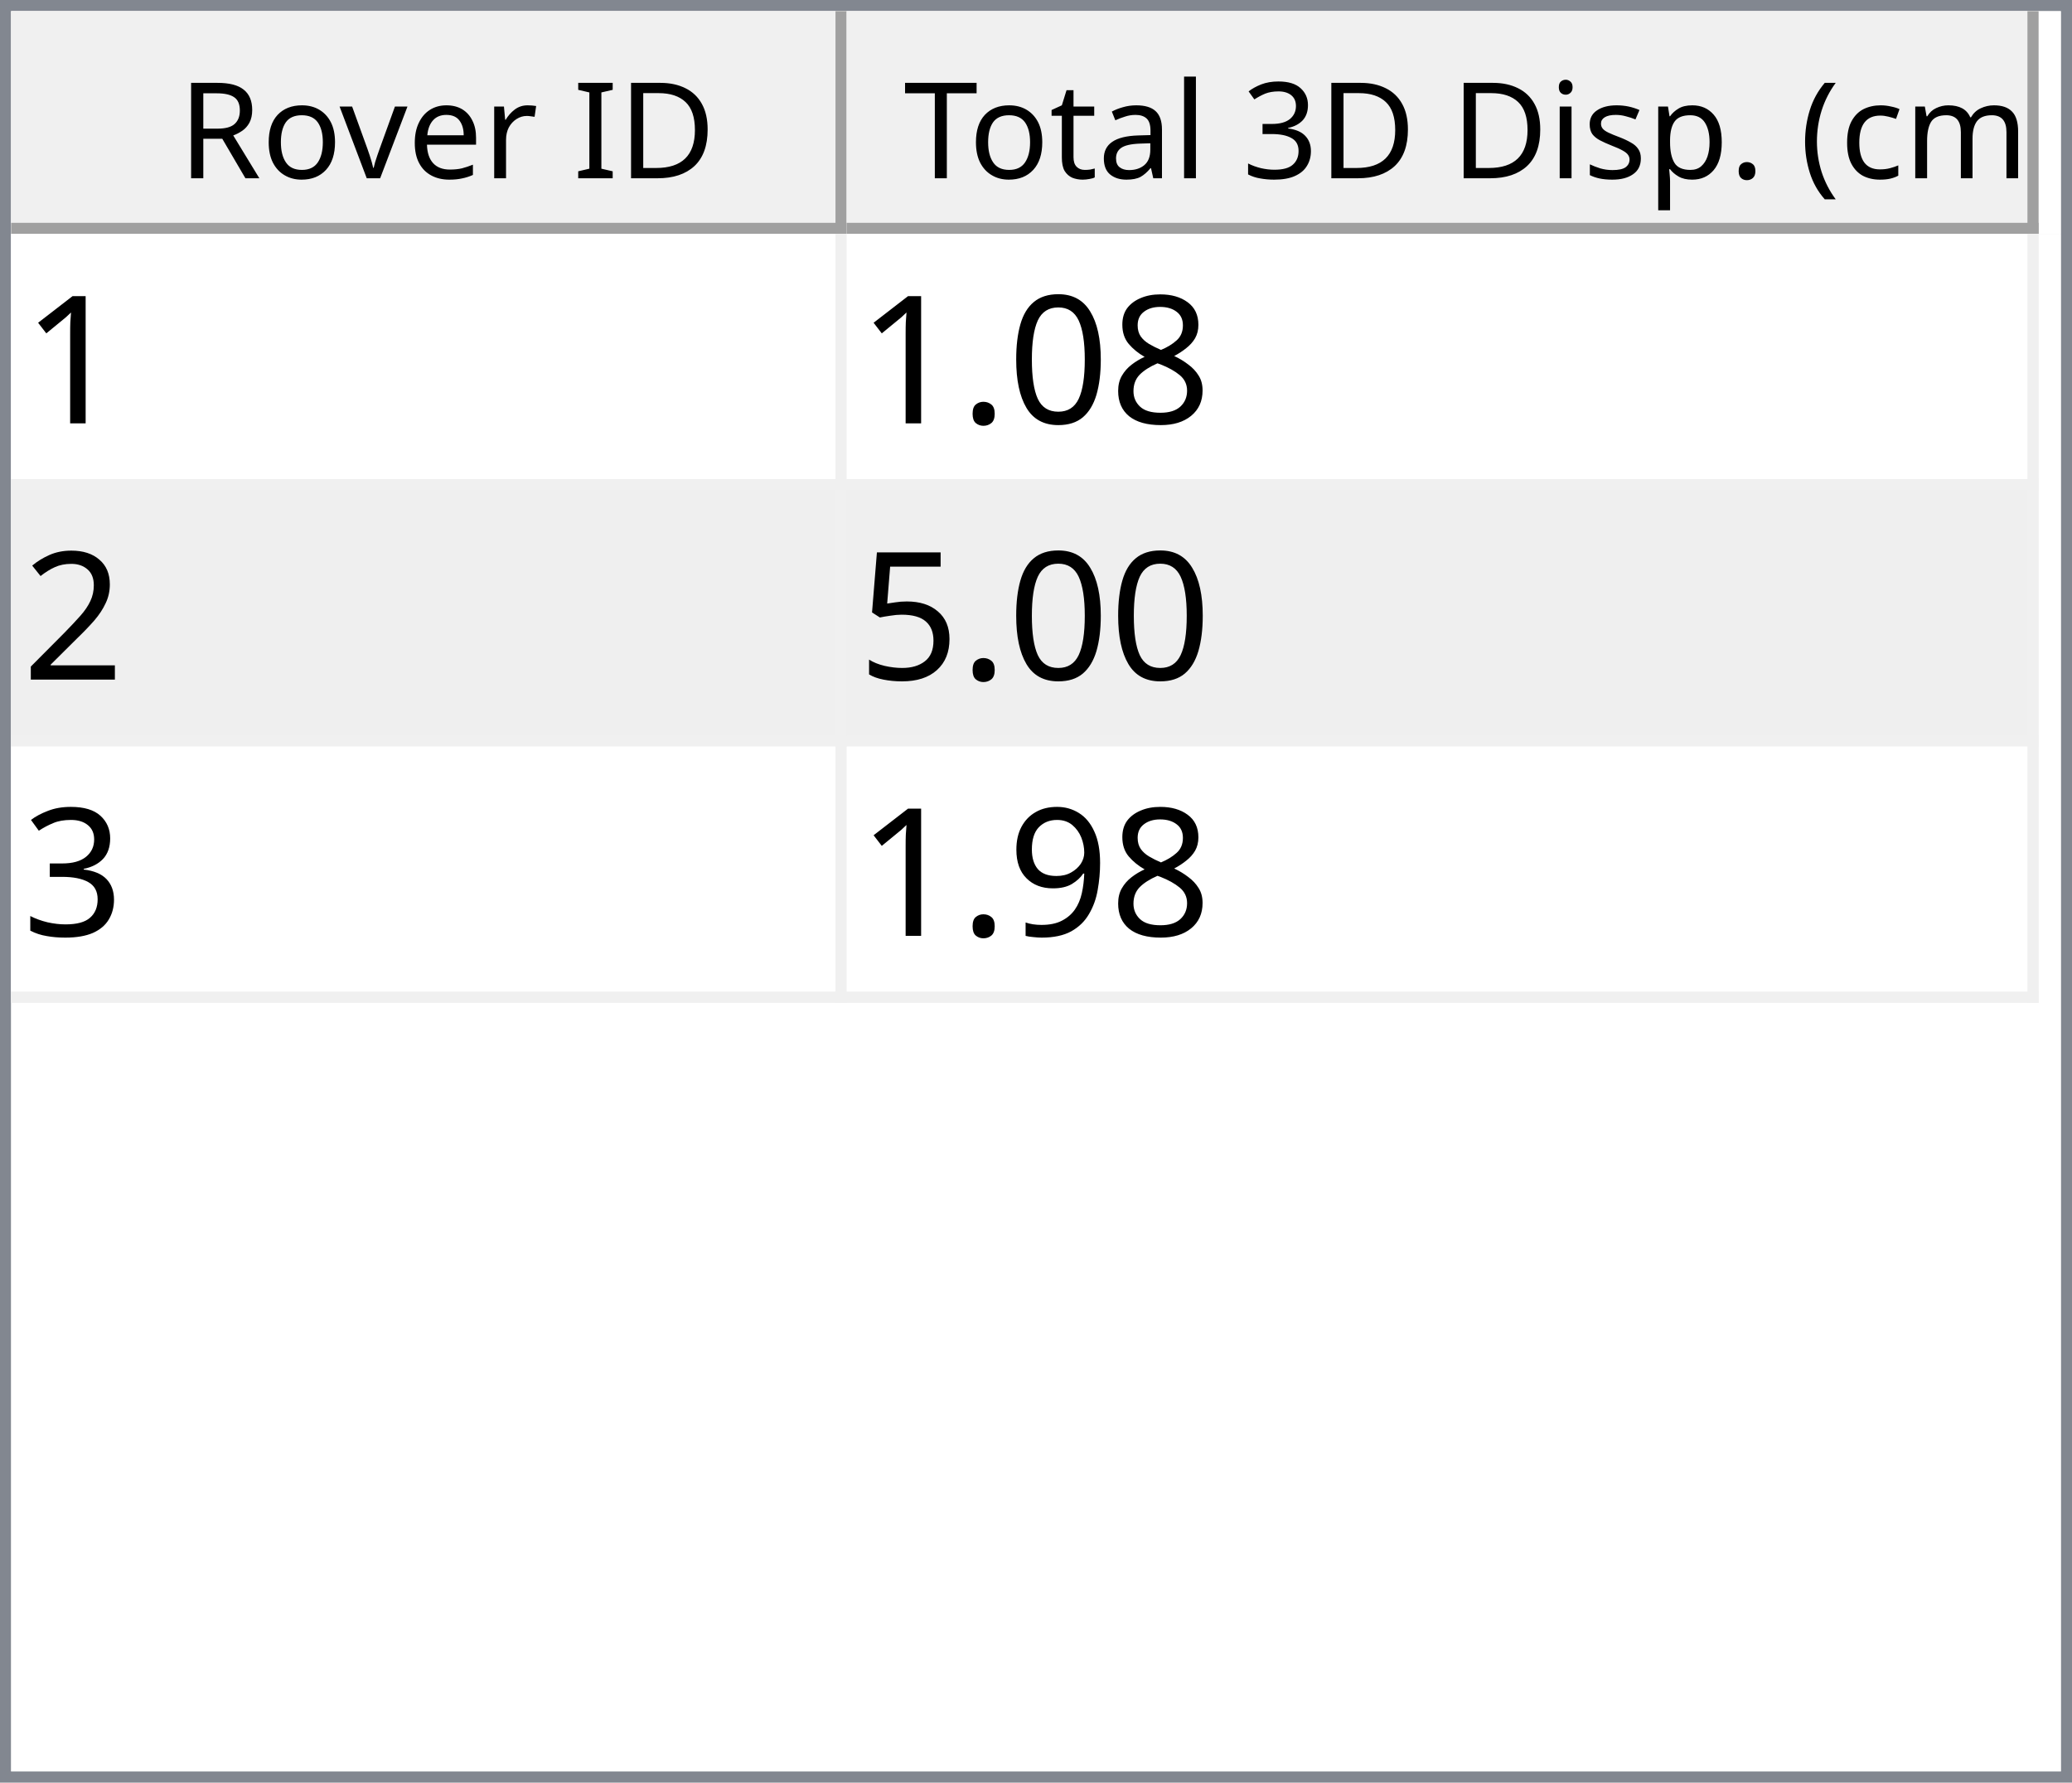
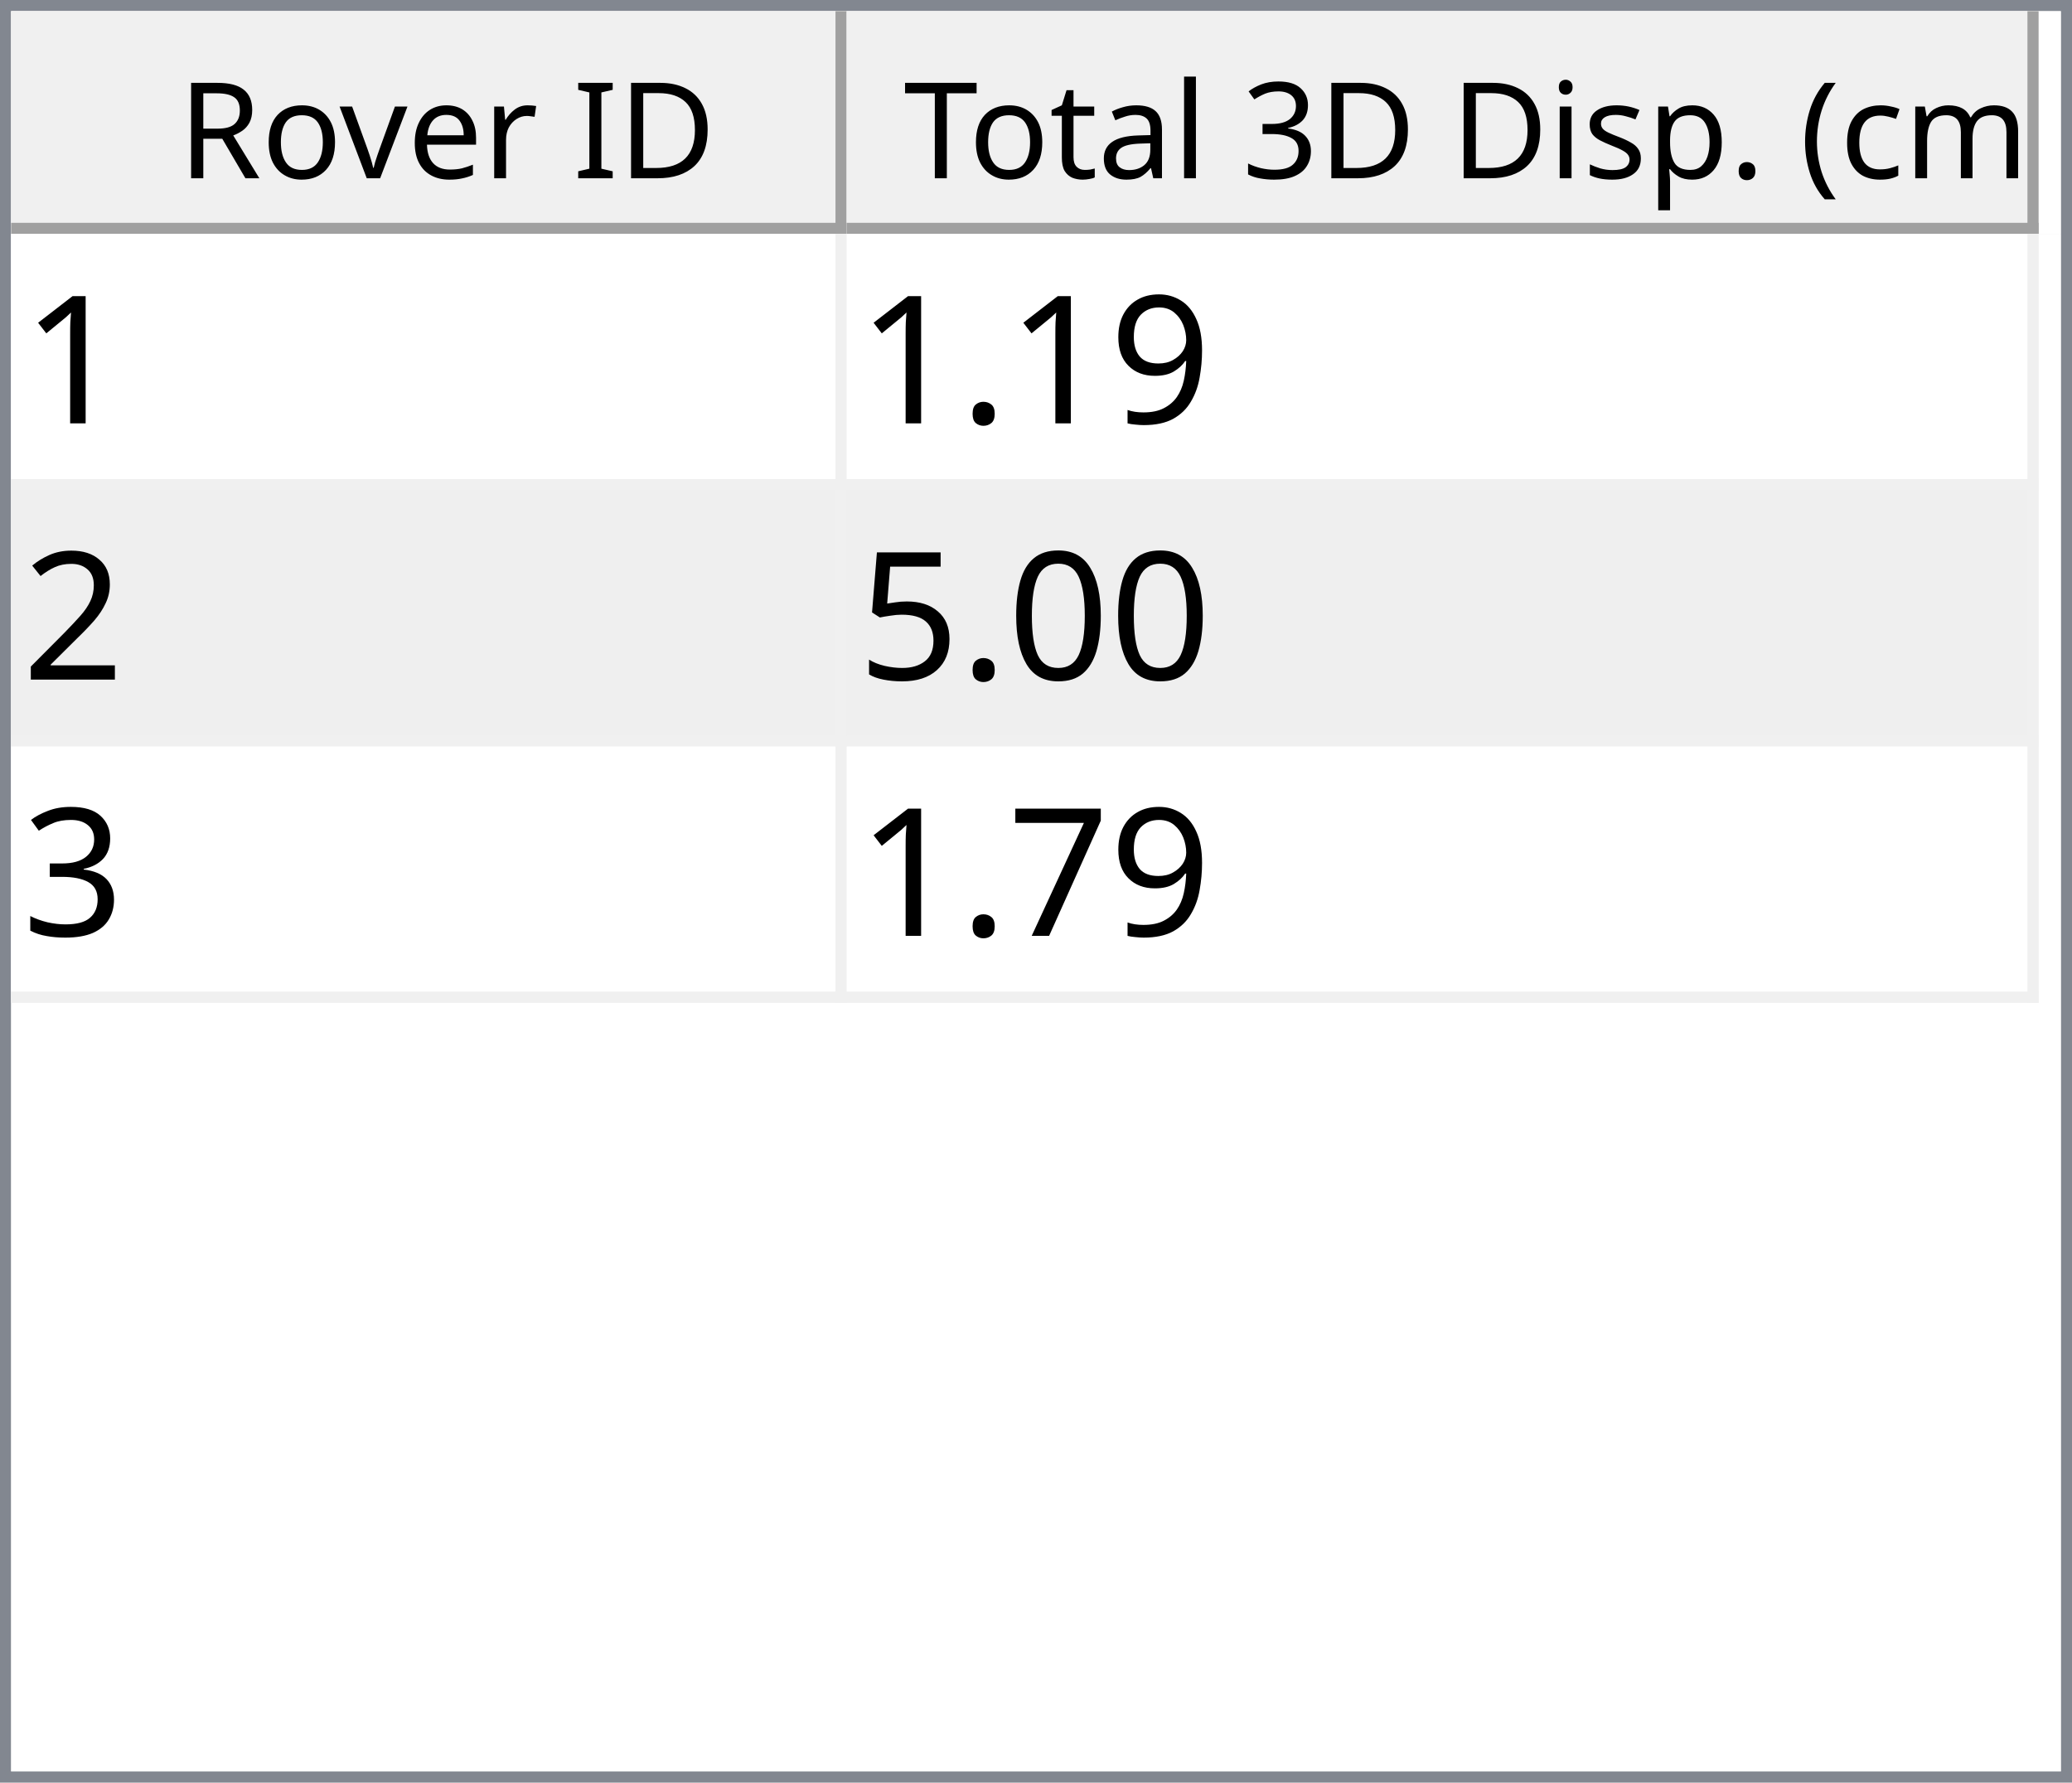
<svg xmlns="http://www.w3.org/2000/svg" style="fill-opacity:1; color-rendering:auto; color-interpolation:auto; text-rendering:auto; stroke:black; stroke-linecap:square; stroke-miterlimit:10; shape-rendering:auto; stroke-opacity:1; fill:black; stroke-dasharray:none; font-weight:normal; stroke-width:1; font-family:'Dialog'; font-style:normal; stroke-linejoin:miter; font-size:12px; stroke-dashoffset:0; image-rendering:auto;" width="186" height="160">
  <defs id="genericDefs" />
  <g>
    <defs id="defs1">
      <clipPath clipPathUnits="userSpaceOnUse" id="clipPath1">
        <path d="M0 0 L186 0 L186 160 L0 160 L0 0 Z" />
      </clipPath>
      <clipPath clipPathUnits="userSpaceOnUse" id="clipPath2">
        <path d="M0 0 L0 160 L186 160 L186 0 Z" />
      </clipPath>
      <clipPath clipPathUnits="userSpaceOnUse" id="clipPath3">
        <path d="M0 0 L0 20 L184 20 L184 0 Z" />
      </clipPath>
      <clipPath clipPathUnits="userSpaceOnUse" id="clipPath4">
        <path d="M0 0 L0 20 L75 20 L75 0 Z" />
      </clipPath>
      <clipPath clipPathUnits="userSpaceOnUse" id="clipPath5">
        <path d="M1 1 L1 19 L74 19 L74 1 Z" />
      </clipPath>
      <clipPath clipPathUnits="userSpaceOnUse" id="clipPath6">
        <path d="M0 0 L0 18 L73 18 L73 0 Z" />
      </clipPath>
      <clipPath clipPathUnits="userSpaceOnUse" id="clipPath7">
        <path d="M-0.5 -0.5 L-0.5 19.5 L74.5 19.5 L74.5 -0.5 Z" />
      </clipPath>
      <clipPath clipPathUnits="userSpaceOnUse" id="clipPath8">
        <path d="M0 0 L0 20 L107 20 L107 0 Z" />
      </clipPath>
      <clipPath clipPathUnits="userSpaceOnUse" id="clipPath9">
        <path d="M1 1 L1 19 L106 19 L106 1 Z" />
      </clipPath>
      <clipPath clipPathUnits="userSpaceOnUse" id="clipPath10">
        <path d="M0 0 L0 18 L105 18 L105 0 Z" />
      </clipPath>
      <clipPath clipPathUnits="userSpaceOnUse" id="clipPath11">
        <path d="M-0.5 -0.5 L-0.5 19.5 L106.5 19.5 L106.5 -0.5 Z" />
      </clipPath>
      <clipPath clipPathUnits="userSpaceOnUse" id="clipPath12">
        <path d="M0 0 L0 138 L184 138 L184 0 Z" />
      </clipPath>
      <clipPath clipPathUnits="userSpaceOnUse" id="clipPath13">
        <path d="M0 0 L0 69 L182 69 L182 0 Z" />
      </clipPath>
      <clipPath clipPathUnits="userSpaceOnUse" id="clipPath14">
        <path d="M-0.5 -0.5 L-0.5 68.5 L181.5 68.5 L181.5 -0.5 Z" />
      </clipPath>
      <clipPath clipPathUnits="userSpaceOnUse" id="clipPath15">
        <path d="M0 0 L0 22 L74 22 L74 0 Z" />
      </clipPath>
      <clipPath clipPathUnits="userSpaceOnUse" id="clipPath16">
        <path d="M0 0 L0 22 L106 22 L106 0 Z" />
      </clipPath>
      <font horiz-adv-x="64.551" id="font1">
        <font-face ascent="107.91" descent="25.098" units-per-em="100" style="font-style:normal; font-family:Segoe UI; font-weight:normal;" />
        <missing-glyph horiz-adv-x="64.551" d="M8.109 0 L8.109 68.266 L56.453 68.266 L56.453 0 L8.109 0 ZM15.328 7.234 L49.219 7.234 L49.219 61.031 L15.328 61.031 L15.328 7.234 Z" />
        <glyph unicode="D" horiz-adv-x="70.117" d="M9.188 0 L9.188 70.016 L28.516 70.016 Q65.531 70.016 65.531 35.891 Q65.531 19.672 55.25 9.836 Q44.969 0 27.734 0 L9.188 0 ZM17.391 62.594 L17.391 7.422 L27.828 7.422 Q41.609 7.422 49.273 14.797 Q56.938 22.172 56.938 35.688 Q56.938 62.594 28.328 62.594 L17.391 62.594 Z" />
        <glyph unicode="I" horiz-adv-x="26.611" d="M17.391 0 L9.188 0 L9.188 70.016 L17.391 70.016 L17.391 0 Z" />
        <glyph unicode=" " horiz-adv-x="27.393" d="" />
        <glyph unicode="r" horiz-adv-x="34.766" d="M34.188 41.891 Q32.078 43.5 28.125 43.5 Q23 43.5 19.555 38.672 Q16.109 33.844 16.109 25.484 L16.109 0 L8.109 0 L8.109 50 L16.109 50 L16.109 39.703 L16.312 39.703 Q18.016 44.969 21.531 47.922 Q25.047 50.875 29.391 50.875 Q32.516 50.875 34.188 50.203 L34.188 41.891 Z" />
        <glyph unicode="e" horiz-adv-x="52.295" d="M48.297 23 L12.984 23 Q13.188 14.656 17.484 10.109 Q21.781 5.562 29.297 5.562 Q37.75 5.562 44.828 11.141 L44.828 3.609 Q38.234 -1.172 27.391 -1.172 Q16.797 -1.172 10.742 5.641 Q4.688 12.453 4.688 24.812 Q4.688 36.469 11.305 43.82 Q17.922 51.172 27.734 51.172 Q37.547 51.172 42.922 44.828 Q48.297 38.484 48.297 27.203 L48.297 23 ZM40.094 29.781 Q40.047 36.719 36.75 40.578 Q33.453 44.438 27.594 44.438 Q21.922 44.438 17.969 40.383 Q14.016 36.328 13.094 29.781 L40.094 29.781 Z" />
        <glyph unicode="v" horiz-adv-x="47.9" d="M47.406 50 L27.484 0 L19.625 0 L0.688 50 L9.469 50 L22.172 13.672 Q23.578 9.672 23.922 6.688 L24.125 6.688 Q24.609 10.453 25.688 13.484 L38.969 50 L47.406 50 Z" />
        <glyph unicode="o" horiz-adv-x="58.594" d="M29 -1.172 Q17.922 -1.172 11.305 5.836 Q4.688 12.844 4.688 24.422 Q4.688 37.016 11.57 44.094 Q18.453 51.172 30.172 51.172 Q41.359 51.172 47.633 44.289 Q53.906 37.406 53.906 25.203 Q53.906 13.234 47.141 6.031 Q40.375 -1.172 29 -1.172 ZM29.594 44.438 Q21.875 44.438 17.383 39.188 Q12.891 33.938 12.891 24.703 Q12.891 15.828 17.43 10.695 Q21.969 5.562 29.594 5.562 Q37.359 5.562 41.531 10.594 Q45.703 15.625 45.703 24.906 Q45.703 34.281 41.531 39.359 Q37.359 44.438 29.594 44.438 Z" />
        <glyph unicode="R" horiz-adv-x="59.814" d="M59.375 0 L49.609 0 L37.891 19.625 Q36.281 22.359 34.766 24.289 Q33.25 26.219 31.664 27.438 Q30.078 28.656 28.25 29.219 Q26.422 29.781 24.125 29.781 L17.391 29.781 L17.391 0 L9.188 0 L9.188 70.016 L30.078 70.016 Q34.672 70.016 38.555 68.867 Q42.438 67.719 45.289 65.375 Q48.141 63.031 49.758 59.547 Q51.375 56.062 51.375 51.375 Q51.375 47.703 50.273 44.656 Q49.172 41.609 47.148 39.211 Q45.125 36.812 42.266 35.133 Q39.406 33.453 35.844 32.516 L35.844 32.328 Q37.594 31.547 38.891 30.547 Q40.188 29.547 41.359 28.18 Q42.531 26.812 43.68 25.078 Q44.828 23.344 46.234 21.047 L59.375 0 ZM17.391 62.594 L17.391 37.203 L28.516 37.203 Q31.594 37.203 34.203 38.133 Q36.812 39.062 38.719 40.797 Q40.625 42.531 41.703 45.047 Q42.781 47.562 42.781 50.688 Q42.781 56.297 39.141 59.445 Q35.5 62.594 28.609 62.594 L17.391 62.594 Z" />
        <glyph unicode=")" horiz-adv-x="30.176" d="M8.297 -15.922 L1.172 -15.922 Q16.406 2.344 16.406 26.812 Q16.406 51.469 1.078 70.016 L8.297 70.016 Q23.531 52.156 23.531 26.703 Q23.531 1.375 8.297 -15.922 Z" />
        <glyph unicode="m" horiz-adv-x="86.133" d="M79.109 0 L71.094 0 L71.094 28.719 Q71.094 37.016 68.531 40.727 Q65.969 44.438 59.906 44.438 Q54.781 44.438 51.195 39.75 Q47.609 35.062 47.609 28.516 L47.609 0 L39.594 0 L39.594 29.688 Q39.594 44.438 28.219 44.438 Q22.953 44.438 19.531 40.016 Q16.109 35.594 16.109 28.516 L16.109 0 L8.109 0 L8.109 50 L16.109 50 L16.109 42.094 L16.312 42.094 Q21.625 51.172 31.844 51.172 Q36.969 51.172 40.773 48.312 Q44.578 45.453 46 40.828 Q51.562 51.172 62.594 51.172 Q79.109 51.172 79.109 30.812 L79.109 0 Z" />
        <glyph unicode="c" horiz-adv-x="46.191" d="M42.188 2.297 Q36.422 -1.172 28.516 -1.172 Q17.828 -1.172 11.258 5.789 Q4.688 12.75 4.688 23.828 Q4.688 36.188 11.766 43.68 Q18.844 51.172 30.672 51.172 Q37.25 51.172 42.281 48.734 L42.281 40.531 Q36.719 44.438 30.375 44.438 Q22.703 44.438 17.797 38.945 Q12.891 33.453 12.891 24.516 Q12.891 15.719 17.508 10.641 Q22.125 5.562 29.891 5.562 Q36.422 5.562 42.188 9.906 L42.188 2.297 Z" />
        <glyph unicode="(" horiz-adv-x="30.176" d="M29.109 -15.922 L21.969 -15.922 Q6.844 1.375 6.844 26.703 Q6.844 52.156 21.969 70.016 L29.203 70.016 Q13.875 51.469 13.875 26.812 Q13.875 2.344 29.109 -15.922 Z" />
        <glyph unicode="." horiz-adv-x="21.68" d="M10.891 -1.078 Q8.641 -1.078 7.055 0.539 Q5.469 2.156 5.469 4.391 Q5.469 6.641 7.055 8.273 Q8.641 9.906 10.891 9.906 Q13.188 9.906 14.797 8.273 Q16.406 6.641 16.406 4.391 Q16.406 2.156 14.797 0.539 Q13.188 -1.078 10.891 -1.078 Z" />
        <glyph unicode="p" horiz-adv-x="58.789" d="M16.312 7.234 L16.109 7.234 L16.109 -23 L8.109 -23 L8.109 50 L16.109 50 L16.109 41.219 L16.312 41.219 Q22.219 51.172 33.594 51.172 Q43.266 51.172 48.688 44.461 Q54.109 37.75 54.109 26.469 Q54.109 13.922 48 6.375 Q41.891 -1.172 31.297 -1.172 Q21.578 -1.172 16.312 7.234 ZM16.109 27.391 L16.109 20.406 Q16.109 14.203 20.141 9.883 Q24.172 5.562 30.375 5.562 Q37.641 5.562 41.773 11.133 Q45.906 16.703 45.906 26.609 Q45.906 34.969 42.047 39.703 Q38.188 44.438 31.594 44.438 Q24.609 44.438 20.359 39.578 Q16.109 34.719 16.109 27.391 Z" />
        <glyph unicode="s" horiz-adv-x="42.432" d="M5.078 1.812 L5.078 10.406 Q11.625 5.562 19.484 5.562 Q30.031 5.562 30.031 12.594 Q30.031 14.594 29.125 15.992 Q28.219 17.391 26.68 18.461 Q25.141 19.531 23.07 20.383 Q21 21.234 18.609 22.172 Q15.281 23.484 12.766 24.828 Q10.25 26.172 8.57 27.859 Q6.891 29.547 6.031 31.695 Q5.172 33.844 5.172 36.719 Q5.172 40.234 6.789 42.945 Q8.406 45.656 11.086 47.484 Q13.766 49.312 17.211 50.242 Q20.656 51.172 24.312 51.172 Q30.812 51.172 35.938 48.922 L35.938 40.828 Q30.422 44.438 23.25 44.438 Q21 44.438 19.195 43.922 Q17.391 43.406 16.094 42.477 Q14.797 41.547 14.086 40.258 Q13.375 38.969 13.375 37.406 Q13.375 35.453 14.086 34.133 Q14.797 32.812 16.164 31.789 Q17.531 30.766 19.484 29.938 Q21.438 29.109 23.922 28.125 Q27.25 26.859 29.883 25.516 Q32.516 24.172 34.375 22.484 Q36.234 20.797 37.234 18.602 Q38.234 16.406 38.234 13.375 Q38.234 9.672 36.602 6.938 Q34.969 4.203 32.234 2.398 Q29.5 0.594 25.93 -0.289 Q22.359 -1.172 18.453 -1.172 Q10.75 -1.172 5.078 1.812 Z" />
        <glyph unicode="i" horiz-adv-x="24.219" d="M12.203 62.703 Q10.062 62.703 8.547 64.164 Q7.031 65.625 7.031 67.875 Q7.031 70.125 8.547 71.609 Q10.062 73.094 12.203 73.094 Q14.406 73.094 15.945 71.609 Q17.484 70.125 17.484 67.875 Q17.484 65.719 15.945 64.211 Q14.406 62.703 12.203 62.703 ZM16.109 0 L8.109 0 L8.109 50 L16.109 50 L16.109 0 Z" />
        <glyph unicode="3" horiz-adv-x="53.906" d="M46.531 19.828 Q46.531 15.094 44.75 11.211 Q42.969 7.328 39.719 4.57 Q36.469 1.812 31.93 0.297 Q27.391 -1.219 21.922 -1.219 Q11.922 -1.219 6 2.594 L6 11.188 Q13.094 5.609 22.219 5.609 Q25.875 5.609 28.828 6.539 Q31.781 7.469 33.906 9.227 Q36.031 10.984 37.18 13.477 Q38.328 15.969 38.328 19.094 Q38.328 32.812 18.797 32.812 L12.984 32.812 L12.984 39.594 L18.5 39.594 Q35.797 39.594 35.797 52.484 Q35.797 64.406 22.609 64.406 Q15.188 64.406 8.688 59.422 L8.688 67.188 Q15.375 71.188 24.609 71.188 Q29 71.188 32.57 69.969 Q36.141 68.75 38.68 66.555 Q41.219 64.359 42.609 61.281 Q44 58.203 44 54.5 Q44 40.672 30.031 36.719 L30.031 36.531 Q33.594 36.141 36.625 34.797 Q39.656 33.453 41.852 31.305 Q44.047 29.156 45.289 26.25 Q46.531 23.344 46.531 19.828 Z" />
        <glyph unicode="l" horiz-adv-x="24.219" d="M16.109 0 L8.109 0 L8.109 74.031 L16.109 74.031 L16.109 0 Z" />
        <glyph unicode="a" horiz-adv-x="50.879" d="M43.891 0 L35.891 0 L35.891 7.812 L35.688 7.812 Q30.469 -1.172 20.312 -1.172 Q12.844 -1.172 8.617 2.781 Q4.391 6.734 4.391 13.281 Q4.391 27.297 20.906 29.594 L35.891 31.688 Q35.891 44.438 25.594 44.438 Q16.547 44.438 9.281 38.281 L9.281 46.484 Q16.656 51.172 26.266 51.172 Q43.891 51.172 43.891 32.516 L43.891 0 ZM35.891 25.297 L23.828 23.641 Q18.266 22.859 15.43 20.875 Q12.594 18.891 12.594 13.875 Q12.594 10.203 15.211 7.883 Q17.828 5.562 22.172 5.562 Q28.125 5.562 32.008 9.742 Q35.891 13.922 35.891 20.312 L35.891 25.297 Z" />
        <glyph unicode="t" horiz-adv-x="33.887" d="M31.297 0.484 Q28.469 -1.078 23.828 -1.078 Q10.688 -1.078 10.688 13.578 L10.688 43.172 L2.094 43.172 L2.094 50 L10.688 50 L10.688 62.203 L18.703 64.797 L18.703 50 L31.297 50 L31.297 43.172 L18.703 43.172 L18.703 14.984 Q18.703 9.969 20.414 7.82 Q22.125 5.672 26.078 5.672 Q29.109 5.672 31.297 7.328 L31.297 0.484 Z" />
        <glyph unicode="T" horiz-adv-x="52.393" d="M50.594 62.594 L30.375 62.594 L30.375 0 L22.172 0 L22.172 62.594 L2 62.594 L2 70.016 L50.594 70.016 L50.594 62.594 Z" />
      </font>
      <font horiz-adv-x="75.0" id="font2">
        <font-face ascent="100.537" descent="21.973" units-per-em="100" style="font-style:normal; font-family:sans-serif; font-weight:normal;" />
        <missing-glyph horiz-adv-x="75.0" d="M12.5 0 L12.5 62.5 L62.5 62.5 L62.5 0 L12.5 0 ZM14.062 1.562 L60.938 1.562 L60.938 60.938 L14.062 60.938 L14.062 1.562 Z" />
        <glyph unicode="1" horiz-adv-x="55.615" d="M37.25 0 L28.469 0 L28.469 56 Q25.297 52.984 20.141 49.953 Q14.984 46.922 10.891 45.406 L10.891 53.906 Q18.266 57.375 23.781 62.305 Q29.297 67.234 31.594 71.875 L37.25 71.875 L37.25 0 Z" />
-         <glyph unicode="8" horiz-adv-x="55.615" d="M17.672 38.812 Q12.203 40.828 9.57 44.539 Q6.938 48.25 6.938 53.422 Q6.938 61.234 12.555 66.555 Q18.172 71.875 27.484 71.875 Q36.859 71.875 42.578 66.43 Q48.297 60.984 48.297 53.172 Q48.297 48.188 45.68 44.508 Q43.062 40.828 37.75 38.812 Q44.344 36.672 47.781 31.883 Q51.219 27.094 51.219 20.453 Q51.219 11.281 44.727 5.031 Q38.234 -1.219 27.641 -1.219 Q17.047 -1.219 10.547 5.055 Q4.047 11.328 4.047 20.703 Q4.047 27.688 7.594 32.398 Q11.141 37.109 17.672 38.812 ZM15.922 53.719 Q15.922 48.641 19.195 45.414 Q22.469 42.188 27.688 42.188 Q32.766 42.188 36.016 45.383 Q39.266 48.578 39.266 53.219 Q39.266 58.062 35.914 61.359 Q32.562 64.656 27.594 64.656 Q22.562 64.656 19.242 61.43 Q15.922 58.203 15.922 53.719 ZM13.094 20.656 Q13.094 16.891 14.875 13.375 Q16.656 9.859 20.172 7.93 Q23.688 6 27.734 6 Q34.031 6 38.133 10.055 Q42.234 14.109 42.234 20.359 Q42.234 26.703 38.016 30.859 Q33.797 35.016 27.438 35.016 Q21.234 35.016 17.164 30.914 Q13.094 26.812 13.094 20.656 Z" />
-         <glyph unicode="0" horiz-adv-x="55.615" d="M4.156 35.297 Q4.156 48 6.766 55.742 Q9.375 63.484 14.523 67.68 Q19.672 71.875 27.484 71.875 Q33.25 71.875 37.594 69.555 Q41.938 67.234 44.773 62.867 Q47.609 58.5 49.219 52.227 Q50.828 45.953 50.828 35.297 Q50.828 22.703 48.242 14.969 Q45.656 7.234 40.508 3.008 Q35.359 -1.219 27.484 -1.219 Q17.141 -1.219 11.234 6.203 Q4.156 15.141 4.156 35.297 ZM13.188 35.297 Q13.188 17.672 17.312 11.836 Q21.438 6 27.484 6 Q33.547 6 37.672 11.859 Q41.797 17.719 41.797 35.297 Q41.797 52.984 37.672 58.789 Q33.547 64.594 27.391 64.594 Q21.344 64.594 17.719 59.469 Q13.188 52.938 13.188 35.297 Z" />
+         <glyph unicode="9" horiz-adv-x="55.615" d="M5.469 16.547 L13.922 17.328 Q14.984 11.375 18.016 8.688 Q21.047 6 25.781 6 Q29.828 6 32.883 7.859 Q35.938 9.719 37.891 12.82 Q39.844 15.922 41.164 21.195 Q42.484 26.469 42.484 31.938 Q42.484 32.516 42.438 33.688 Q39.797 29.5 35.234 26.883 Q30.672 24.266 25.344 24.266 Q16.453 24.266 10.305 30.711 Q4.156 37.156 4.156 47.703 Q4.156 58.594 10.578 65.234 Q17 71.875 26.656 71.875 Q33.641 71.875 39.43 68.117 Q45.219 64.359 48.219 57.398 Q51.219 50.438 51.219 37.25 Q51.219 23.531 48.242 15.406 Q45.266 7.281 39.383 3.031 Q33.5 -1.219 25.594 -1.219 Q17.188 -1.219 11.867 3.445 Q6.547 8.109 5.469 16.547 ZM41.453 48.141 Q41.453 55.719 37.43 60.156 Q33.406 64.594 27.734 64.594 Q21.875 64.594 17.531 59.812 Q13.188 55.031 13.188 47.406 Q13.188 40.578 17.312 36.305 Q21.438 32.031 27.484 32.031 Q33.594 32.031 37.523 36.305 Q41.453 40.578 41.453 48.141 Z" />
        <glyph unicode="." horiz-adv-x="27.783" d="M9.078 0 L9.078 10.016 L19.094 10.016 L19.094 0 L9.078 0 Z" />
        <glyph unicode="2" horiz-adv-x="55.615" d="M50.344 8.453 L50.344 0 L3.031 0 Q2.938 3.172 4.047 6.109 Q5.859 10.938 9.836 15.625 Q13.812 20.312 21.344 26.469 Q33.016 36.031 37.117 41.625 Q41.219 47.219 41.219 52.203 Q41.219 57.422 37.477 61.008 Q33.734 64.594 27.734 64.594 Q21.391 64.594 17.578 60.789 Q13.766 56.984 13.719 50.25 L4.688 51.172 Q5.609 61.281 11.664 66.578 Q17.719 71.875 27.938 71.875 Q38.234 71.875 44.242 66.164 Q50.25 60.453 50.25 52 Q50.25 47.703 48.492 43.555 Q46.734 39.406 42.656 34.812 Q38.578 30.219 29.109 22.219 Q21.188 15.578 18.945 13.211 Q16.703 10.844 15.234 8.453 L50.344 8.453 Z" />
+         <glyph unicode="0" horiz-adv-x="55.615" d="M4.156 35.297 Q4.156 48 6.766 55.742 Q9.375 63.484 14.523 67.68 Q19.672 71.875 27.484 71.875 Q33.25 71.875 37.594 69.555 Q41.938 67.234 44.773 62.867 Q47.609 58.5 49.219 52.227 Q50.828 45.953 50.828 35.297 Q50.828 22.703 48.242 14.969 Q45.656 7.234 40.508 3.008 Q35.359 -1.219 27.484 -1.219 Q17.141 -1.219 11.234 6.203 Q4.156 15.141 4.156 35.297 ZM13.188 35.297 Q13.188 17.672 17.312 11.836 Q21.438 6 27.484 6 Q33.547 6 37.672 11.859 Q41.797 17.719 41.797 35.297 Q41.797 52.984 37.672 58.789 Q33.547 64.594 27.391 64.594 Q21.344 64.594 17.719 59.469 Q13.188 52.938 13.188 35.297 Z" />
        <glyph unicode="5" horiz-adv-x="55.615" d="M4.156 18.75 L13.375 19.531 Q14.406 12.797 18.141 9.398 Q21.875 6 27.156 6 Q33.5 6 37.891 10.789 Q42.281 15.578 42.281 23.484 Q42.281 31 38.062 35.352 Q33.844 39.703 27 39.703 Q22.75 39.703 19.336 37.773 Q15.922 35.844 13.969 32.766 L5.719 33.844 L12.641 70.609 L48.25 70.609 L48.25 62.203 L19.672 62.203 L15.828 42.969 Q22.266 47.469 29.344 47.469 Q38.719 47.469 45.164 40.969 Q51.609 34.469 51.609 24.266 Q51.609 14.547 45.953 7.469 Q39.062 -1.219 27.156 -1.219 Q17.391 -1.219 11.211 4.25 Q5.031 9.719 4.156 18.75 Z" />
        <glyph unicode="3" horiz-adv-x="55.615" d="M4.203 18.891 L12.984 20.062 Q14.5 12.594 18.141 9.297 Q21.781 6 27 6 Q33.203 6 37.477 10.297 Q41.75 14.594 41.75 20.953 Q41.75 27 37.797 30.93 Q33.844 34.859 27.734 34.859 Q25.25 34.859 21.531 33.891 L22.516 41.609 Q23.391 41.5 23.922 41.5 Q29.547 41.5 34.039 44.43 Q38.531 47.359 38.531 53.469 Q38.531 58.297 35.258 61.477 Q31.984 64.656 26.812 64.656 Q21.688 64.656 18.266 61.43 Q14.844 58.203 13.875 51.766 L5.078 53.328 Q6.688 62.156 12.398 67.016 Q18.109 71.875 26.609 71.875 Q32.469 71.875 37.398 69.359 Q42.328 66.844 44.945 62.5 Q47.562 58.156 47.562 53.266 Q47.562 48.641 45.07 44.828 Q42.578 41.016 37.703 38.766 Q44.047 37.312 47.562 32.695 Q51.078 28.078 51.078 21.141 Q51.078 11.766 44.242 5.25 Q37.406 -1.266 26.953 -1.266 Q17.531 -1.266 11.305 4.352 Q5.078 9.969 4.203 18.891 Z" />
-         <glyph unicode="9" horiz-adv-x="55.615" d="M5.469 16.547 L13.922 17.328 Q14.984 11.375 18.016 8.688 Q21.047 6 25.781 6 Q29.828 6 32.883 7.859 Q35.938 9.719 37.891 12.82 Q39.844 15.922 41.164 21.195 Q42.484 26.469 42.484 31.938 Q42.484 32.516 42.438 33.688 Q39.797 29.5 35.234 26.883 Q30.672 24.266 25.344 24.266 Q16.453 24.266 10.305 30.711 Q4.156 37.156 4.156 47.703 Q4.156 58.594 10.578 65.234 Q17 71.875 26.656 71.875 Q33.641 71.875 39.43 68.117 Q45.219 64.359 48.219 57.398 Q51.219 50.438 51.219 37.25 Q51.219 23.531 48.242 15.406 Q45.266 7.281 39.383 3.031 Q33.5 -1.219 25.594 -1.219 Q17.188 -1.219 11.867 3.445 Q6.547 8.109 5.469 16.547 ZM41.453 48.141 Q41.453 55.719 37.43 60.156 Q33.406 64.594 27.734 64.594 Q21.875 64.594 17.531 59.812 Q13.188 55.031 13.188 47.406 Q13.188 40.578 17.312 36.305 Q21.438 32.031 27.484 32.031 Q33.594 32.031 37.523 36.305 Q41.453 40.578 41.453 48.141 Z" />
+         <glyph unicode="7" horiz-adv-x="55.615" d="M4.734 62.203 L4.734 70.656 L51.078 70.656 L51.078 63.812 Q44.234 56.547 37.523 44.484 Q30.812 32.422 27.156 19.672 Q24.516 10.688 23.781 0 L14.75 0 Q14.891 8.453 18.062 20.414 Q21.234 32.375 27.172 43.484 Q33.109 54.594 39.797 62.203 L4.734 62.203 Z" />
      </font>
    </defs>
    <g style="fill:white; stroke:white;">
      <rect x="0" y="0" width="186" style="clip-path:url(#clipPath1); stroke:none;" height="160" />
    </g>
    <g style="fill:white; text-rendering:optimizeSpeed; color-rendering:optimizeSpeed; image-rendering:optimizeSpeed; shape-rendering:crispEdges; stroke:white; color-interpolation:sRGB;">
      <rect x="0" width="186" height="160" y="0" style="stroke:none;" />
      <path style="stroke:none;" d="M0 160 L186 160 L186 0 L0 0 Z" />
    </g>
    <g style="fill:rgb(240,240,240); font-family:'Segoe UI'; stroke:rgb(240,240,240);">
      <rect x="0" y="0" width="186" style="clip-path:url(#clipPath2); stroke:none;" height="160" />
    </g>
    <g style="fill:rgb(130,135,144); font-family:'Segoe UI'; stroke:rgb(130,135,144);">
      <path d="M0 0 L186 0 L186 160 L0 160 L0 0 ZM1 1 L185 1 L185 159 L1 159 L1 1 Z" style="fill-rule:evenodd; clip-path:url(#clipPath2); stroke:none;" />
    </g>
    <g style="fill:white; font-family:'Segoe UI'; stroke:white;" transform="translate(1,1)">
      <rect x="0" y="0" width="184" style="clip-path:url(#clipPath3); stroke:none;" height="20" />
    </g>
    <g style="fill:rgb(240,240,240); font-family:'Segoe UI'; stroke:rgb(240,240,240);" transform="translate(1,1)">
      <rect x="0" y="0" width="75" style="clip-path:url(#clipPath4); stroke:none;" height="20" />
    </g>
    <g style="font-family:'Segoe UI';" transform="translate(2,2)">
      <text x="14" xml:space="preserve" y="14" style="clip-path:url(#clipPath6); stroke:none;">Rover ID</text>
    </g>
    <g style="fill:rgb(160,160,160); font-family:'Segoe UI'; stroke:rgb(160,160,160); stroke-linejoin:bevel;" transform="translate(1.5,1.5)">
      <line x1="74" x2="74" y1="0" style="fill:none; clip-path:url(#clipPath7);" y2="19" />
    </g>
    <g style="fill:rgb(160,160,160); font-family:'Segoe UI'; stroke:rgb(160,160,160); stroke-linejoin:bevel;" transform="matrix(1,0,0,1,1,1) translate(0.5,0.5)">
      <line x1="0" x2="74" y1="19" style="fill:none; clip-path:url(#clipPath7);" y2="19" />
    </g>
    <g style="fill:rgb(240,240,240); font-family:'Segoe UI'; stroke:rgb(240,240,240);" transform="translate(76,1)">
      <rect x="0" y="0" width="107" style="clip-path:url(#clipPath8); stroke:none;" height="20" />
    </g>
    <g style="font-family:'Segoe UI';" transform="translate(77,2)">
      <text x="1" xml:space="preserve" y="14" style="clip-path:url(#clipPath10); stroke:none;"> Total 3D Disp. (cm)</text>
    </g>
    <g style="fill:rgb(160,160,160); font-family:'Segoe UI'; stroke:rgb(160,160,160); stroke-linejoin:bevel;" transform="translate(76.5,1.5)">
      <line x1="106" x2="106" y1="0" style="fill:none; clip-path:url(#clipPath11);" y2="19" />
    </g>
    <g style="fill:rgb(160,160,160); font-family:'Segoe UI'; stroke:rgb(160,160,160); stroke-linejoin:bevel;" transform="matrix(1,0,0,1,76,1) translate(0.5,0.5)">
      <line x1="0" x2="106" y1="19" style="fill:none; clip-path:url(#clipPath11);" y2="19" />
    </g>
    <g style="fill:white; font-family:'Segoe UI'; stroke:white;" transform="translate(1,21)">
      <rect x="0" y="0" width="184" style="clip-path:url(#clipPath12); stroke:none;" height="138" />
    </g>
    <g style="fill:rgb(240,240,240); font-size:16px; font-family:sans-serif; stroke:rgb(240,240,240);" transform="translate(1,21)">
      <rect x="0" y="0" width="182" style="clip-path:url(#clipPath13); stroke:none;" height="69" />
      <line transform="translate(0.5,0.5)" x1="0" x2="181" y1="22" style="clip-path:url(#clipPath14); fill:none; stroke-linejoin:bevel;" y2="22" />
    </g>
    <g transform="matrix(1,0,0,1,1,21) translate(0.5,0.5)" style="fill:rgb(240,240,240); font-size:16px; font-family:sans-serif; stroke:rgb(240,240,240); stroke-linejoin:bevel;">
      <line x1="0" x2="181" y1="45" style="fill:none; clip-path:url(#clipPath14);" y2="45" />
    </g>
    <g transform="matrix(1,0,0,1,1,21) translate(0.5,0.5)" style="fill:rgb(240,240,240); font-size:16px; font-family:sans-serif; stroke:rgb(240,240,240); stroke-linejoin:bevel;">
      <line x1="0" x2="181" y1="68" style="fill:none; clip-path:url(#clipPath14);" y2="68" />
    </g>
    <g transform="matrix(1,0,0,1,1,21) translate(0.5,0.5)" style="fill:rgb(240,240,240); font-size:16px; font-family:sans-serif; stroke:rgb(240,240,240); stroke-linejoin:bevel;">
      <line x1="74" x2="74" y1="0" style="fill:none; clip-path:url(#clipPath14);" y2="68" />
    </g>
    <g transform="matrix(1,0,0,1,1,21) translate(0.5,0.5)" style="fill:rgb(240,240,240); font-size:16px; font-family:sans-serif; stroke:rgb(240,240,240); stroke-linejoin:bevel;">
      <line x1="181" x2="181" y1="0" style="fill:none; clip-path:url(#clipPath14);" y2="68" />
    </g>
    <g style="fill:white; font-size:16px; font-family:sans-serif; stroke:white;" transform="matrix(1,0,0,1,1,21)">
      <rect x="0" y="0" width="74" style="clip-path:url(#clipPath15); stroke:none;" height="22" />
      <text x="1" y="17" style="fill:black; clip-path:url(#clipPath15); stroke:none;" xml:space="preserve">1</text>
    </g>
    <g style="fill:white; font-size:16px; font-family:sans-serif; stroke:white;" transform="matrix(1,0,0,1,1,21) translate(75,0)">
      <rect x="0" y="0" width="106" style="clip-path:url(#clipPath16); stroke:none;" height="22" />
-       <text x="1" y="17" style="fill:black; clip-path:url(#clipPath16); stroke:none;" xml:space="preserve">1.08</text>
+       <text x="1" y="17" style="fill:black; clip-path:url(#clipPath16); stroke:none;" xml:space="preserve">1.19</text>
    </g>
    <g style="fill:rgb(239,239,239); font-size:16px; font-family:sans-serif; stroke:rgb(239,239,239);" transform="matrix(1,0,0,1,1,21) translate(0,23)">
      <rect x="0" y="0" width="74" style="clip-path:url(#clipPath15); stroke:none;" height="22" />
      <text x="1" y="17" style="fill:black; clip-path:url(#clipPath15); stroke:none;" xml:space="preserve">2</text>
    </g>
    <g style="fill:rgb(239,239,239); font-size:16px; font-family:sans-serif; stroke:rgb(239,239,239);" transform="matrix(1,0,0,1,1,21) translate(75,23)">
      <rect x="0" y="0" width="106" style="clip-path:url(#clipPath16); stroke:none;" height="22" />
      <text x="1" y="17" style="fill:black; clip-path:url(#clipPath16); stroke:none;" xml:space="preserve">5.00</text>
    </g>
    <g style="fill:white; font-size:16px; font-family:sans-serif; stroke:white;" transform="matrix(1,0,0,1,1,21) translate(0,46)">
      <rect x="0" y="0" width="74" style="clip-path:url(#clipPath15); stroke:none;" height="22" />
      <text x="1" y="17" style="fill:black; clip-path:url(#clipPath15); stroke:none;" xml:space="preserve">3</text>
    </g>
    <g style="fill:white; font-size:16px; font-family:sans-serif; stroke:white;" transform="matrix(1,0,0,1,1,21) translate(75,46)">
      <rect x="0" y="0" width="106" style="clip-path:url(#clipPath16); stroke:none;" height="22" />
-       <text x="1" y="17" style="fill:black; clip-path:url(#clipPath16); stroke:none;" xml:space="preserve">1.98</text>
+       <text x="1" y="17" style="fill:black; clip-path:url(#clipPath16); stroke:none;" xml:space="preserve">1.79</text>
    </g>
  </g>
</svg>
